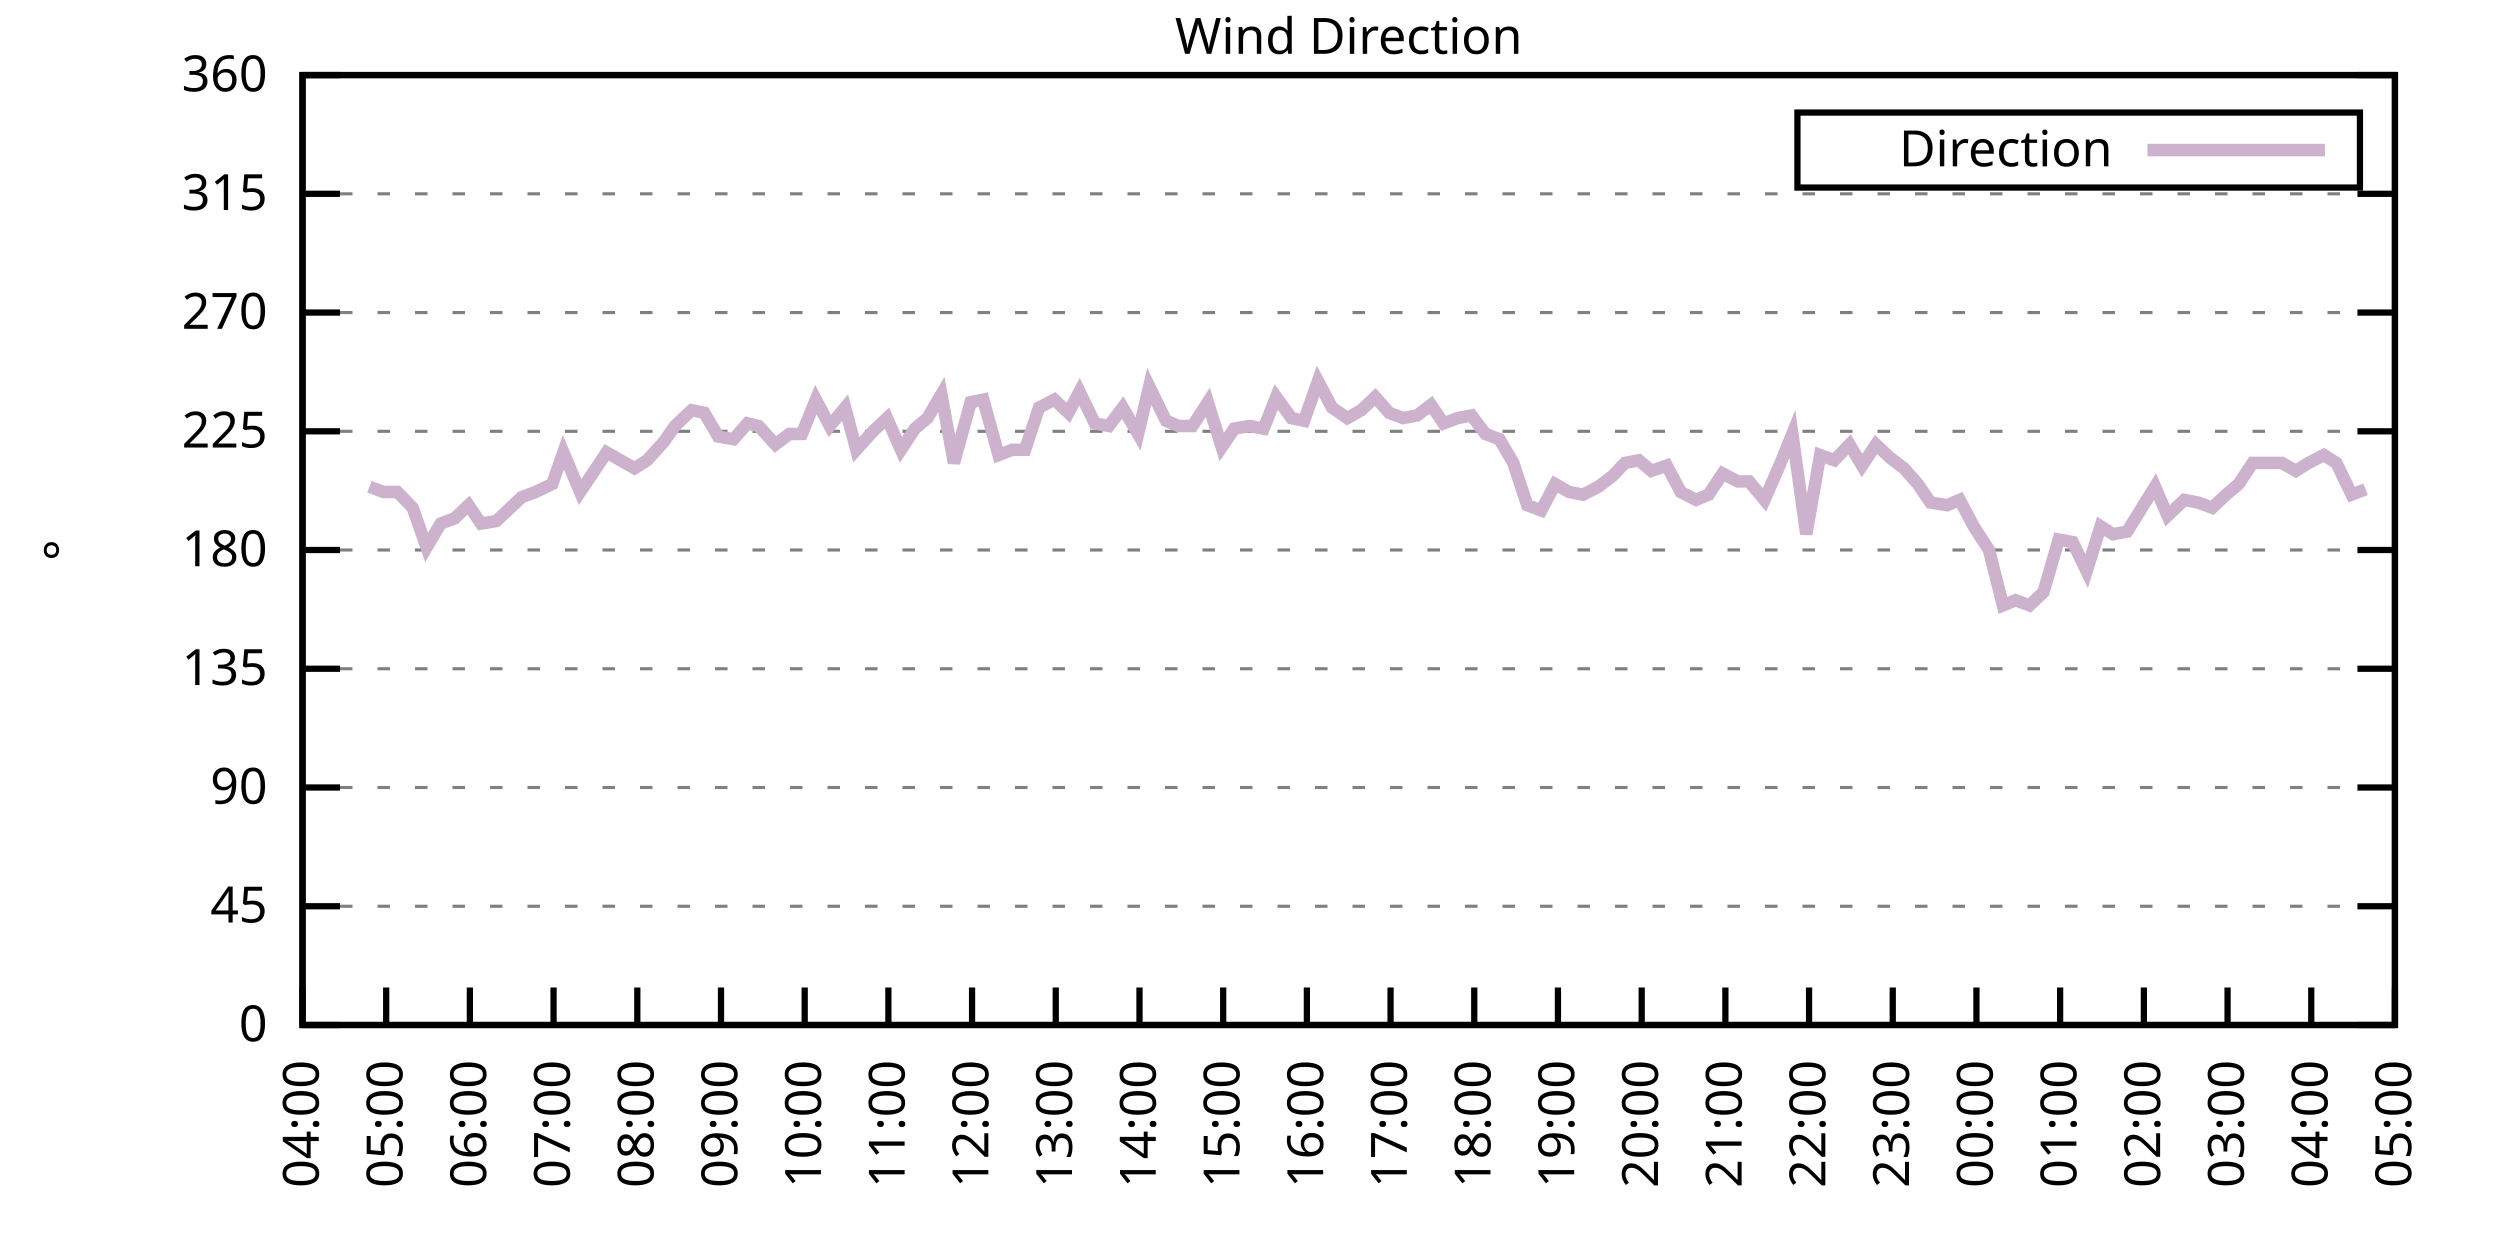
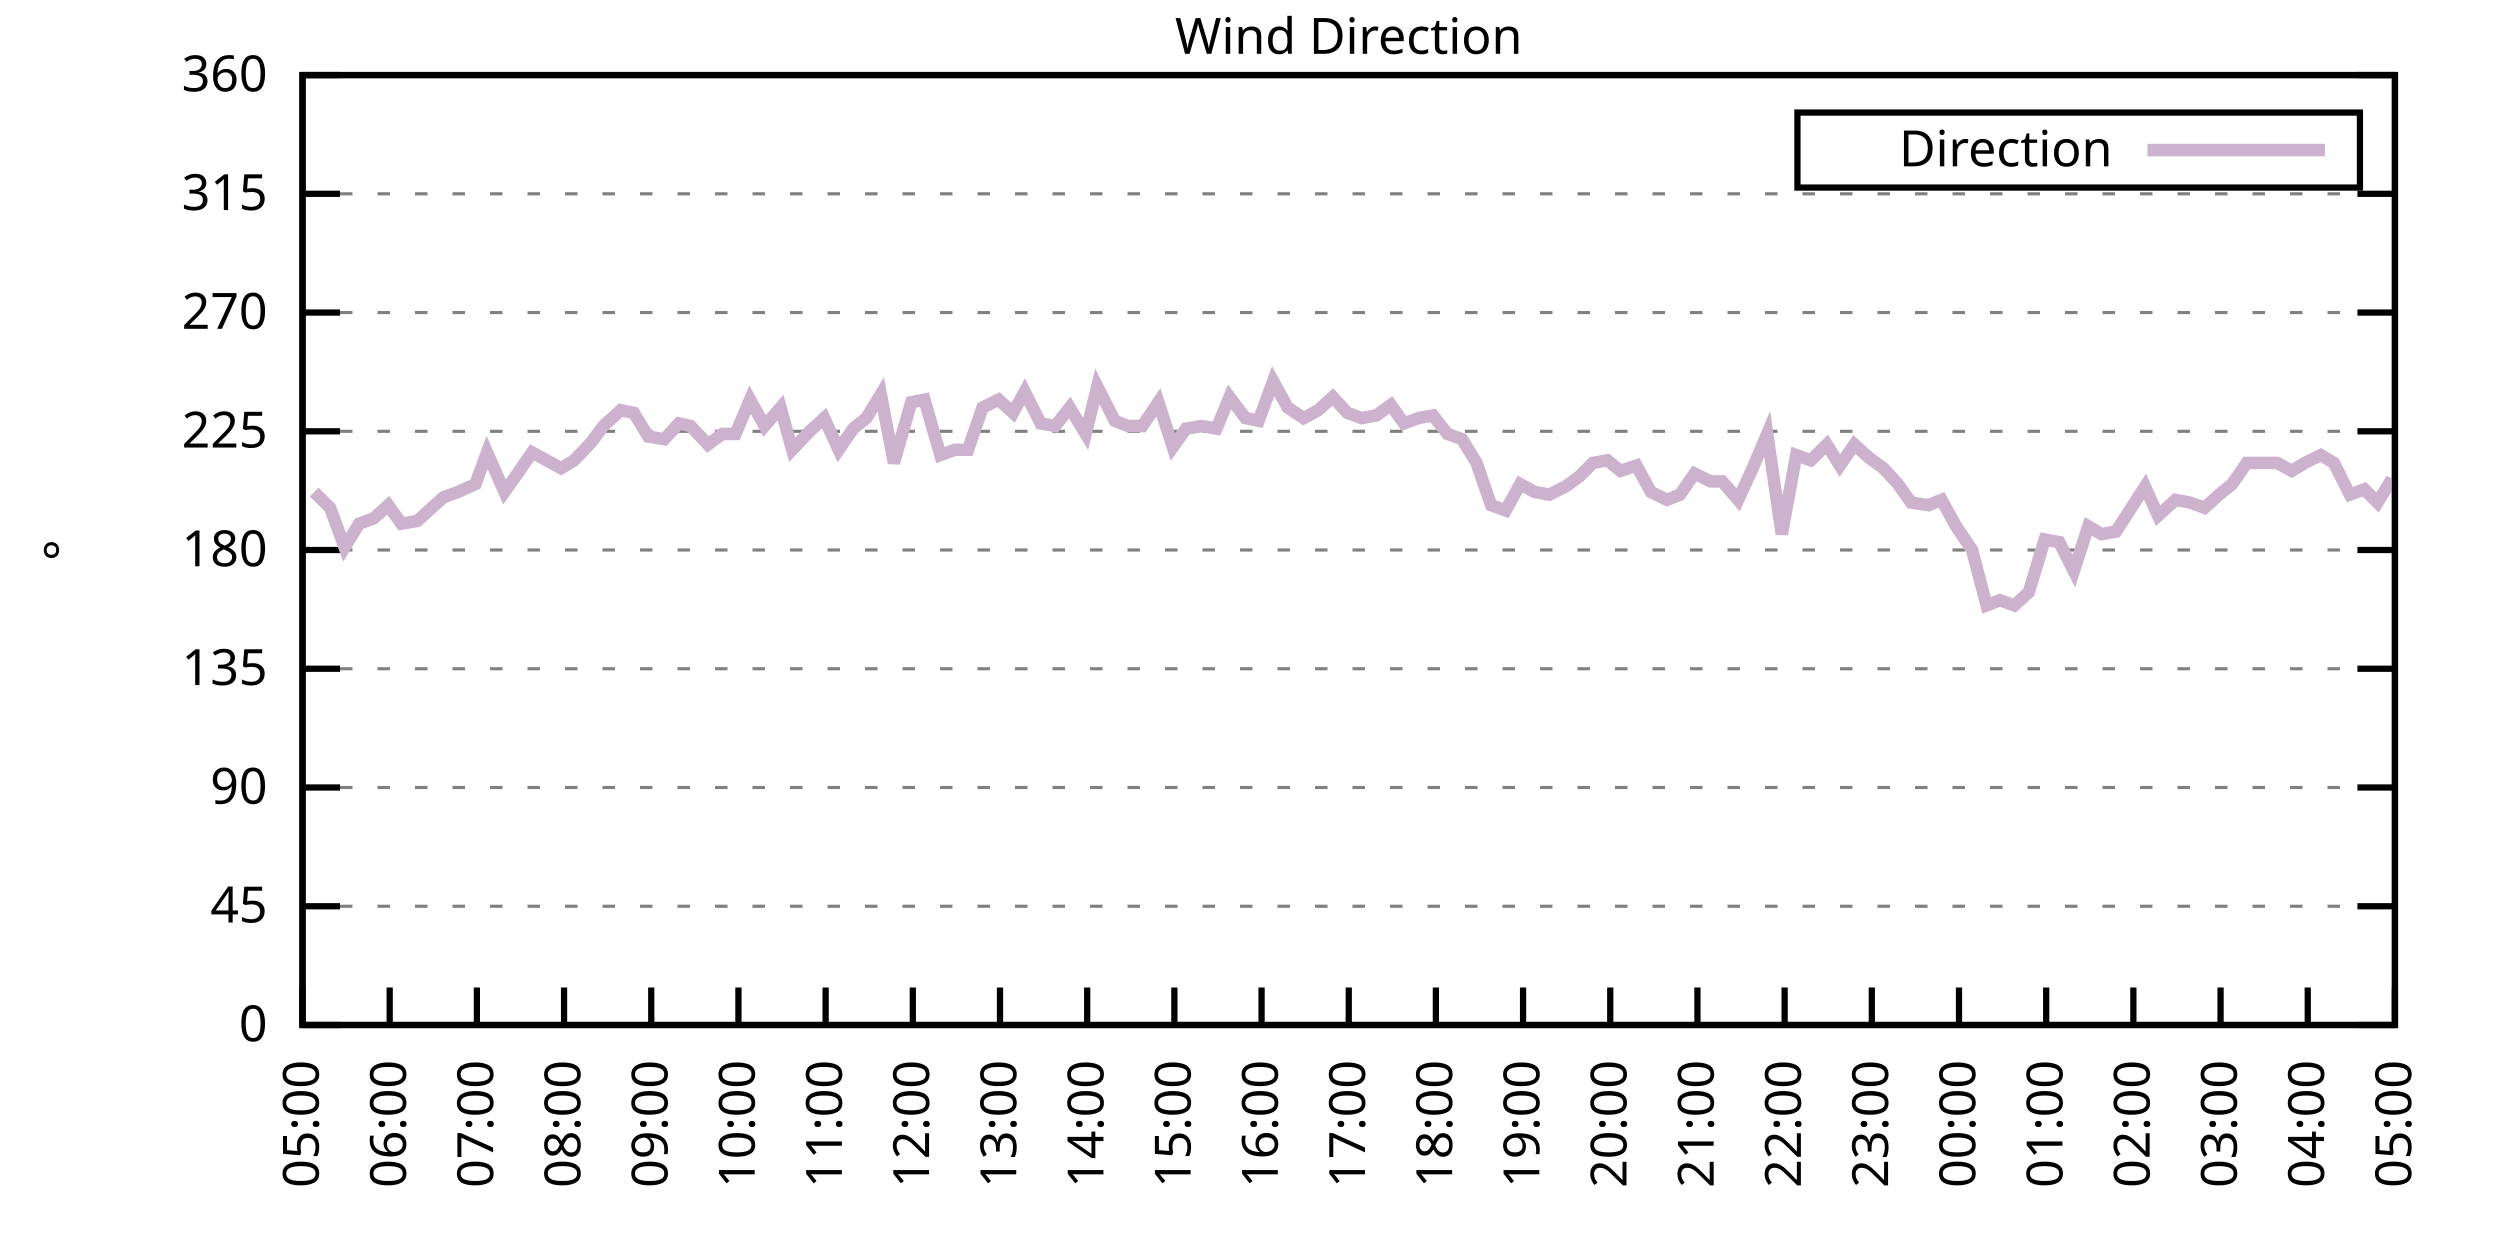
<svg xmlns="http://www.w3.org/2000/svg" xmlns:xlink="http://www.w3.org/1999/xlink" width="400" height="200" viewBox="0 0 400 200">
  <g id="gnuplot_canvas">
    <rect x="0" y="0" width="400" height="200" fill="none" />
    <defs>
      <circle id="gpDot" r="0.5" stroke-width="0.5" stroke="currentColor" />
      <path id="gpPt0" stroke-width="0.333" stroke="currentColor" d="M-1,0 h2 M0,-1 v2" />
      <path id="gpPt1" stroke-width="0.333" stroke="currentColor" d="M-1,-1 L1,1 M1,-1 L-1,1" />
      <path id="gpPt2" stroke-width="0.333" stroke="currentColor" d="M-1,0 L1,0 M0,-1 L0,1 M-1,-1 L1,1 M-1,1 L1,-1" />
      <rect id="gpPt3" stroke-width="0.333" stroke="currentColor" x="-1" y="-1" width="2" height="2" />
      <rect id="gpPt4" stroke-width="0.333" stroke="currentColor" fill="currentColor" x="-1" y="-1" width="2" height="2" />
      <circle id="gpPt5" stroke-width="0.333" stroke="currentColor" cx="0" cy="0" r="1" />
      <use xlink:href="#gpPt5" id="gpPt6" fill="currentColor" stroke="none" />
      <path id="gpPt7" stroke-width="0.333" stroke="currentColor" d="M0,-1.33 L-1.33,0.67 L1.33,0.67 z" />
      <use xlink:href="#gpPt7" id="gpPt8" fill="currentColor" stroke="none" />
      <use xlink:href="#gpPt7" id="gpPt9" stroke="currentColor" transform="rotate(180)" />
      <use xlink:href="#gpPt9" id="gpPt10" fill="currentColor" stroke="none" />
      <use xlink:href="#gpPt3" id="gpPt11" stroke="currentColor" transform="rotate(45)" />
      <use xlink:href="#gpPt11" id="gpPt12" fill="currentColor" stroke="none" />
      <path id="gpPt13" stroke-width="0.333" stroke="currentColor" d="M0,1.330 L1.265,0.411 L0.782,-1.067 L-0.782,-1.076 L-1.265,0.411 z" />
      <use xlink:href="#gpPt13" id="gpPt14" fill="currentColor" stroke="none" />
      <filter id="textbox" filterUnits="objectBoundingBox" x="0" y="0" height="1" width="1">
        <feFlood flood-color="white" flood-opacity="1" result="bgnd" />
        <feComposite in="SourceGraphic" in2="bgnd" operator="atop" />
      </filter>
      <filter id="greybox" filterUnits="objectBoundingBox" x="0" y="0" height="1" width="1">
        <feFlood flood-color="lightgrey" flood-opacity="1" result="grey" />
        <feComposite in="SourceGraphic" in2="grey" operator="atop" />
      </filter>
    </defs>
    <g fill="none" color="white" stroke="currentColor" stroke-width="1.00" stroke-linecap="butt" stroke-linejoin="miter">
</g>
    <g fill="none" color="black" stroke="currentColor" stroke-width="1.00" stroke-linecap="butt" stroke-linejoin="miter">
      <g stroke="none" shape-rendering="crispEdges">
        <polygon fill="rgb(255, 255, 255)" points="48.40,164.00 383.18,164.00 383.18,12.02 48.40,12.02 " />
      </g>
    </g>
    <g fill="none" color="black" stroke="currentColor" stroke-width="1.00" stroke-linecap="butt" stroke-linejoin="miter">
</g>
    <g fill="none" color="black" stroke="black" stroke-width="0.50" stroke-linecap="butt" stroke-linejoin="miter">
</g>
    <g fill="none" color="gray" stroke="currentColor" stroke-width="0.50" stroke-linecap="butt" stroke-linejoin="miter">
      <path stroke="gray" stroke-dasharray="2,4" class="gridline" d="M48.40,164.00 L383.19,164.00  " />
    </g>
    <g fill="none" color="gray" stroke="gray" stroke-width="1.00" stroke-linecap="butt" stroke-linejoin="miter">
</g>
    <g fill="none" color="black" stroke="currentColor" stroke-width="1.00" stroke-linecap="butt" stroke-linejoin="miter">
      <path stroke="black" d="M48.40,164.00 L54.40,164.00 M383.19,164.00 L377.19,164.00  " />
      <g transform="translate(42.80,166.60)" stroke="none" fill="black" font-family="Sans" font-size="8.00" text-anchor="end">
        <text>
          <tspan font-family="Sans"> 0</tspan>
        </text>
      </g>
    </g>
    <g fill="none" color="black" stroke="currentColor" stroke-width="1.00" stroke-linecap="butt" stroke-linejoin="miter">
</g>
    <g fill="none" color="black" stroke="black" stroke-width="0.50" stroke-linecap="butt" stroke-linejoin="miter">
</g>
    <g fill="none" color="gray" stroke="currentColor" stroke-width="0.50" stroke-linecap="butt" stroke-linejoin="miter">
      <path stroke="gray" stroke-dasharray="2,4" class="gridline" d="M48.40,145.00 L383.19,145.00  " />
    </g>
    <g fill="none" color="gray" stroke="gray" stroke-width="1.00" stroke-linecap="butt" stroke-linejoin="miter">
</g>
    <g fill="none" color="black" stroke="currentColor" stroke-width="1.00" stroke-linecap="butt" stroke-linejoin="miter">
      <path stroke="black" d="M48.40,145.00 L54.40,145.00 M383.19,145.00 L377.19,145.00  " />
      <g transform="translate(42.80,147.60)" stroke="none" fill="black" font-family="Sans" font-size="8.00" text-anchor="end">
        <text>
          <tspan font-family="Sans"> 45</tspan>
        </text>
      </g>
    </g>
    <g fill="none" color="black" stroke="currentColor" stroke-width="1.00" stroke-linecap="butt" stroke-linejoin="miter">
</g>
    <g fill="none" color="black" stroke="black" stroke-width="0.50" stroke-linecap="butt" stroke-linejoin="miter">
</g>
    <g fill="none" color="gray" stroke="currentColor" stroke-width="0.50" stroke-linecap="butt" stroke-linejoin="miter">
      <path stroke="gray" stroke-dasharray="2,4" class="gridline" d="M48.40,126.00 L383.19,126.00  " />
    </g>
    <g fill="none" color="gray" stroke="gray" stroke-width="1.00" stroke-linecap="butt" stroke-linejoin="miter">
</g>
    <g fill="none" color="black" stroke="currentColor" stroke-width="1.00" stroke-linecap="butt" stroke-linejoin="miter">
      <path stroke="black" d="M48.40,126.00 L54.40,126.00 M383.19,126.00 L377.19,126.00  " />
      <g transform="translate(42.80,128.60)" stroke="none" fill="black" font-family="Sans" font-size="8.00" text-anchor="end">
        <text>
          <tspan font-family="Sans"> 90</tspan>
        </text>
      </g>
    </g>
    <g fill="none" color="black" stroke="currentColor" stroke-width="1.00" stroke-linecap="butt" stroke-linejoin="miter">
</g>
    <g fill="none" color="black" stroke="black" stroke-width="0.50" stroke-linecap="butt" stroke-linejoin="miter">
</g>
    <g fill="none" color="gray" stroke="currentColor" stroke-width="0.50" stroke-linecap="butt" stroke-linejoin="miter">
      <path stroke="gray" stroke-dasharray="2,4" class="gridline" d="M48.40,107.00 L383.19,107.00  " />
    </g>
    <g fill="none" color="gray" stroke="gray" stroke-width="1.00" stroke-linecap="butt" stroke-linejoin="miter">
</g>
    <g fill="none" color="black" stroke="currentColor" stroke-width="1.00" stroke-linecap="butt" stroke-linejoin="miter">
      <path stroke="black" d="M48.40,107.00 L54.40,107.00 M383.19,107.00 L377.19,107.00  " />
      <g transform="translate(42.80,109.60)" stroke="none" fill="black" font-family="Sans" font-size="8.00" text-anchor="end">
        <text>
          <tspan font-family="Sans"> 135</tspan>
        </text>
      </g>
    </g>
    <g fill="none" color="black" stroke="currentColor" stroke-width="1.00" stroke-linecap="butt" stroke-linejoin="miter">
</g>
    <g fill="none" color="black" stroke="black" stroke-width="0.50" stroke-linecap="butt" stroke-linejoin="miter">
</g>
    <g fill="none" color="gray" stroke="currentColor" stroke-width="0.50" stroke-linecap="butt" stroke-linejoin="miter">
      <path stroke="gray" stroke-dasharray="2,4" class="gridline" d="M48.40,88.00 L383.19,88.00  " />
    </g>
    <g fill="none" color="gray" stroke="gray" stroke-width="1.00" stroke-linecap="butt" stroke-linejoin="miter">
</g>
    <g fill="none" color="black" stroke="currentColor" stroke-width="1.00" stroke-linecap="butt" stroke-linejoin="miter">
      <path stroke="black" d="M48.40,88.00 L54.40,88.00 M383.19,88.00 L377.19,88.00  " />
      <g transform="translate(42.80,90.60)" stroke="none" fill="black" font-family="Sans" font-size="8.00" text-anchor="end">
        <text>
          <tspan font-family="Sans"> 180</tspan>
        </text>
      </g>
    </g>
    <g fill="none" color="black" stroke="currentColor" stroke-width="1.00" stroke-linecap="butt" stroke-linejoin="miter">
</g>
    <g fill="none" color="black" stroke="black" stroke-width="0.50" stroke-linecap="butt" stroke-linejoin="miter">
</g>
    <g fill="none" color="gray" stroke="currentColor" stroke-width="0.50" stroke-linecap="butt" stroke-linejoin="miter">
      <path stroke="gray" stroke-dasharray="2,4" class="gridline" d="M48.40,69.01 L383.19,69.01  " />
    </g>
    <g fill="none" color="gray" stroke="gray" stroke-width="1.00" stroke-linecap="butt" stroke-linejoin="miter">
</g>
    <g fill="none" color="black" stroke="currentColor" stroke-width="1.00" stroke-linecap="butt" stroke-linejoin="miter">
      <path stroke="black" d="M48.40,69.01 L54.40,69.01 M383.19,69.01 L377.19,69.01  " />
      <g transform="translate(42.80,71.61)" stroke="none" fill="black" font-family="Sans" font-size="8.00" text-anchor="end">
        <text>
          <tspan font-family="Sans"> 225</tspan>
        </text>
      </g>
    </g>
    <g fill="none" color="black" stroke="currentColor" stroke-width="1.00" stroke-linecap="butt" stroke-linejoin="miter">
</g>
    <g fill="none" color="black" stroke="black" stroke-width="0.50" stroke-linecap="butt" stroke-linejoin="miter">
</g>
    <g fill="none" color="gray" stroke="currentColor" stroke-width="0.50" stroke-linecap="butt" stroke-linejoin="miter">
      <path stroke="gray" stroke-dasharray="2,4" class="gridline" d="M48.40,50.01 L383.19,50.01  " />
    </g>
    <g fill="none" color="gray" stroke="gray" stroke-width="1.00" stroke-linecap="butt" stroke-linejoin="miter">
</g>
    <g fill="none" color="black" stroke="currentColor" stroke-width="1.00" stroke-linecap="butt" stroke-linejoin="miter">
      <path stroke="black" d="M48.40,50.01 L54.40,50.01 M383.19,50.01 L377.19,50.01  " />
      <g transform="translate(42.80,52.61)" stroke="none" fill="black" font-family="Sans" font-size="8.00" text-anchor="end">
        <text>
          <tspan font-family="Sans"> 270</tspan>
        </text>
      </g>
    </g>
    <g fill="none" color="black" stroke="currentColor" stroke-width="1.00" stroke-linecap="butt" stroke-linejoin="miter">
</g>
    <g fill="none" color="black" stroke="black" stroke-width="0.50" stroke-linecap="butt" stroke-linejoin="miter">
</g>
    <g fill="none" color="gray" stroke="currentColor" stroke-width="0.50" stroke-linecap="butt" stroke-linejoin="miter">
      <path stroke="gray" stroke-dasharray="2,4" class="gridline" d="M48.40,31.01 L383.19,31.01  " />
    </g>
    <g fill="none" color="gray" stroke="gray" stroke-width="1.00" stroke-linecap="butt" stroke-linejoin="miter">
</g>
    <g fill="none" color="black" stroke="currentColor" stroke-width="1.00" stroke-linecap="butt" stroke-linejoin="miter">
      <path stroke="black" d="M48.40,31.01 L54.40,31.01 M383.19,31.01 L377.19,31.01  " />
      <g transform="translate(42.80,33.61)" stroke="none" fill="black" font-family="Sans" font-size="8.00" text-anchor="end">
        <text>
          <tspan font-family="Sans"> 315</tspan>
        </text>
      </g>
    </g>
    <g fill="none" color="black" stroke="currentColor" stroke-width="1.00" stroke-linecap="butt" stroke-linejoin="miter">
</g>
    <g fill="none" color="black" stroke="black" stroke-width="0.50" stroke-linecap="butt" stroke-linejoin="miter">
</g>
    <g fill="none" color="gray" stroke="currentColor" stroke-width="0.50" stroke-linecap="butt" stroke-linejoin="miter">
      <path stroke="gray" stroke-dasharray="2,4" class="gridline" d="M48.40,12.01 L383.19,12.01  " />
    </g>
    <g fill="none" color="gray" stroke="gray" stroke-width="1.00" stroke-linecap="butt" stroke-linejoin="miter">
</g>
    <g fill="none" color="black" stroke="currentColor" stroke-width="1.00" stroke-linecap="butt" stroke-linejoin="miter">
      <path stroke="black" d="M48.40,12.01 L54.40,12.01 M383.19,12.01 L377.19,12.01  " />
      <g transform="translate(42.80,14.61)" stroke="none" fill="black" font-family="Sans" font-size="8.00" text-anchor="end">
        <text>
          <tspan font-family="Sans"> 360</tspan>
        </text>
      </g>
    </g>
    <g fill="none" color="black" stroke="currentColor" stroke-width="1.00" stroke-linecap="butt" stroke-linejoin="miter">
      <path stroke="black" d="M48.40,164.00 L48.40,158.00  " />
      <g transform="translate(51.00,169.60) rotate(270.00)" stroke="none" fill="black" font-family="Sans" font-size="8.00" text-anchor="end">
        <text>
-           <tspan font-family="Sans">04:00</tspan>
-         </text>
-       </g>
-     </g>
-     <g fill="none" color="black" stroke="currentColor" stroke-width="1.00" stroke-linecap="butt" stroke-linejoin="miter">
-       <path stroke="black" d="M61.79,164.00 L61.79,158.00  " />
-       <g transform="translate(64.39,169.60) rotate(270.00)" stroke="none" fill="black" font-family="Sans" font-size="8.00" text-anchor="end">
-         <text>
          <tspan font-family="Sans">05:00</tspan>
        </text>
      </g>
    </g>
    <g fill="none" color="black" stroke="currentColor" stroke-width="1.00" stroke-linecap="butt" stroke-linejoin="miter">
-       <path stroke="black" d="M75.18,164.00 L75.18,158.00  " />
-       <g transform="translate(77.78,169.60) rotate(270.00)" stroke="none" fill="black" font-family="Sans" font-size="8.00" text-anchor="end">
+       <path stroke="black" d="M62.35,164.00 L62.35,158.00  " />
+       <g transform="translate(64.95,169.60) rotate(270.00)" stroke="none" fill="black" font-family="Sans" font-size="8.00" text-anchor="end">
        <text>
          <tspan font-family="Sans">06:00</tspan>
        </text>
      </g>
    </g>
    <g fill="none" color="black" stroke="currentColor" stroke-width="1.00" stroke-linecap="butt" stroke-linejoin="miter">
-       <path stroke="black" d="M88.57,164.00 L88.57,158.00  " />
-       <g transform="translate(91.17,169.60) rotate(270.00)" stroke="none" fill="black" font-family="Sans" font-size="8.00" text-anchor="end">
+       <path stroke="black" d="M76.30,164.00 L76.30,158.00  " />
+       <g transform="translate(78.90,169.60) rotate(270.00)" stroke="none" fill="black" font-family="Sans" font-size="8.00" text-anchor="end">
        <text>
          <tspan font-family="Sans">07:00</tspan>
        </text>
      </g>
    </g>
    <g fill="none" color="black" stroke="currentColor" stroke-width="1.00" stroke-linecap="butt" stroke-linejoin="miter">
-       <path stroke="black" d="M101.97,164.00 L101.97,158.00  " />
-       <g transform="translate(104.57,169.60) rotate(270.00)" stroke="none" fill="black" font-family="Sans" font-size="8.00" text-anchor="end">
+       <path stroke="black" d="M90.25,164.00 L90.25,158.00  " />
+       <g transform="translate(92.85,169.60) rotate(270.00)" stroke="none" fill="black" font-family="Sans" font-size="8.00" text-anchor="end">
        <text>
          <tspan font-family="Sans">08:00</tspan>
        </text>
      </g>
    </g>
    <g fill="none" color="black" stroke="currentColor" stroke-width="1.00" stroke-linecap="butt" stroke-linejoin="miter">
-       <path stroke="black" d="M115.36,164.00 L115.36,158.00  " />
-       <g transform="translate(117.96,169.60) rotate(270.00)" stroke="none" fill="black" font-family="Sans" font-size="8.00" text-anchor="end">
+       <path stroke="black" d="M104.20,164.00 L104.20,158.00  " />
+       <g transform="translate(106.80,169.60) rotate(270.00)" stroke="none" fill="black" font-family="Sans" font-size="8.00" text-anchor="end">
        <text>
          <tspan font-family="Sans">09:00</tspan>
        </text>
      </g>
    </g>
    <g fill="none" color="black" stroke="currentColor" stroke-width="1.00" stroke-linecap="butt" stroke-linejoin="miter">
-       <path stroke="black" d="M128.75,164.00 L128.75,158.00  " />
-       <g transform="translate(131.35,169.60) rotate(270.00)" stroke="none" fill="black" font-family="Sans" font-size="8.00" text-anchor="end">
+       <path stroke="black" d="M118.15,164.00 L118.15,158.00  " />
+       <g transform="translate(120.75,169.60) rotate(270.00)" stroke="none" fill="black" font-family="Sans" font-size="8.00" text-anchor="end">
        <text>
          <tspan font-family="Sans">10:00</tspan>
        </text>
      </g>
    </g>
    <g fill="none" color="black" stroke="currentColor" stroke-width="1.00" stroke-linecap="butt" stroke-linejoin="miter">
-       <path stroke="black" d="M142.14,164.00 L142.14,158.00  " />
-       <g transform="translate(144.74,169.60) rotate(270.00)" stroke="none" fill="black" font-family="Sans" font-size="8.00" text-anchor="end">
+       <path stroke="black" d="M132.10,164.00 L132.10,158.00  " />
+       <g transform="translate(134.70,169.60) rotate(270.00)" stroke="none" fill="black" font-family="Sans" font-size="8.00" text-anchor="end">
        <text>
          <tspan font-family="Sans">11:00</tspan>
        </text>
      </g>
    </g>
    <g fill="none" color="black" stroke="currentColor" stroke-width="1.00" stroke-linecap="butt" stroke-linejoin="miter">
-       <path stroke="black" d="M155.53,164.00 L155.53,158.00  " />
-       <g transform="translate(158.13,169.60) rotate(270.00)" stroke="none" fill="black" font-family="Sans" font-size="8.00" text-anchor="end">
+       <path stroke="black" d="M146.05,164.00 L146.05,158.00  " />
+       <g transform="translate(148.65,169.60) rotate(270.00)" stroke="none" fill="black" font-family="Sans" font-size="8.00" text-anchor="end">
        <text>
          <tspan font-family="Sans">12:00</tspan>
        </text>
      </g>
    </g>
    <g fill="none" color="black" stroke="currentColor" stroke-width="1.00" stroke-linecap="butt" stroke-linejoin="miter">
-       <path stroke="black" d="M168.92,164.00 L168.92,158.00  " />
-       <g transform="translate(171.52,169.60) rotate(270.00)" stroke="none" fill="black" font-family="Sans" font-size="8.00" text-anchor="end">
+       <path stroke="black" d="M160.00,164.00 L160.00,158.00  " />
+       <g transform="translate(162.60,169.60) rotate(270.00)" stroke="none" fill="black" font-family="Sans" font-size="8.00" text-anchor="end">
        <text>
          <tspan font-family="Sans">13:00</tspan>
        </text>
      </g>
    </g>
    <g fill="none" color="black" stroke="currentColor" stroke-width="1.00" stroke-linecap="butt" stroke-linejoin="miter">
-       <path stroke="black" d="M182.32,164.00 L182.32,158.00  " />
-       <g transform="translate(184.92,169.60) rotate(270.00)" stroke="none" fill="black" font-family="Sans" font-size="8.00" text-anchor="end">
+       <path stroke="black" d="M173.95,164.00 L173.95,158.00  " />
+       <g transform="translate(176.55,169.60) rotate(270.00)" stroke="none" fill="black" font-family="Sans" font-size="8.00" text-anchor="end">
        <text>
          <tspan font-family="Sans">14:00</tspan>
        </text>
      </g>
    </g>
    <g fill="none" color="black" stroke="currentColor" stroke-width="1.00" stroke-linecap="butt" stroke-linejoin="miter">
-       <path stroke="black" d="M195.71,164.00 L195.71,158.00  " />
-       <g transform="translate(198.31,169.60) rotate(270.00)" stroke="none" fill="black" font-family="Sans" font-size="8.00" text-anchor="end">
+       <path stroke="black" d="M187.90,164.00 L187.90,158.00  " />
+       <g transform="translate(190.50,169.60) rotate(270.00)" stroke="none" fill="black" font-family="Sans" font-size="8.00" text-anchor="end">
        <text>
          <tspan font-family="Sans">15:00</tspan>
        </text>
      </g>
    </g>
    <g fill="none" color="black" stroke="currentColor" stroke-width="1.00" stroke-linecap="butt" stroke-linejoin="miter">
-       <path stroke="black" d="M209.10,164.00 L209.10,158.00  " />
-       <g transform="translate(211.70,169.60) rotate(270.00)" stroke="none" fill="black" font-family="Sans" font-size="8.00" text-anchor="end">
+       <path stroke="black" d="M201.85,164.00 L201.85,158.00  " />
+       <g transform="translate(204.45,169.60) rotate(270.00)" stroke="none" fill="black" font-family="Sans" font-size="8.00" text-anchor="end">
        <text>
          <tspan font-family="Sans">16:00</tspan>
        </text>
      </g>
    </g>
    <g fill="none" color="black" stroke="currentColor" stroke-width="1.00" stroke-linecap="butt" stroke-linejoin="miter">
-       <path stroke="black" d="M222.49,164.00 L222.49,158.00  " />
-       <g transform="translate(225.09,169.60) rotate(270.00)" stroke="none" fill="black" font-family="Sans" font-size="8.00" text-anchor="end">
+       <path stroke="black" d="M215.80,164.00 L215.80,158.00  " />
+       <g transform="translate(218.40,169.60) rotate(270.00)" stroke="none" fill="black" font-family="Sans" font-size="8.00" text-anchor="end">
        <text>
          <tspan font-family="Sans">17:00</tspan>
        </text>
      </g>
    </g>
    <g fill="none" color="black" stroke="currentColor" stroke-width="1.00" stroke-linecap="butt" stroke-linejoin="miter">
-       <path stroke="black" d="M235.88,164.00 L235.88,158.00  " />
-       <g transform="translate(238.48,169.60) rotate(270.00)" stroke="none" fill="black" font-family="Sans" font-size="8.00" text-anchor="end">
+       <path stroke="black" d="M229.74,164.00 L229.74,158.00  " />
+       <g transform="translate(232.34,169.60) rotate(270.00)" stroke="none" fill="black" font-family="Sans" font-size="8.00" text-anchor="end">
        <text>
          <tspan font-family="Sans">18:00</tspan>
        </text>
      </g>
    </g>
    <g fill="none" color="black" stroke="currentColor" stroke-width="1.00" stroke-linecap="butt" stroke-linejoin="miter">
-       <path stroke="black" d="M249.27,164.00 L249.27,158.00  " />
-       <g transform="translate(251.87,169.60) rotate(270.00)" stroke="none" fill="black" font-family="Sans" font-size="8.00" text-anchor="end">
+       <path stroke="black" d="M243.69,164.00 L243.69,158.00  " />
+       <g transform="translate(246.29,169.60) rotate(270.00)" stroke="none" fill="black" font-family="Sans" font-size="8.00" text-anchor="end">
        <text>
          <tspan font-family="Sans">19:00</tspan>
        </text>
      </g>
    </g>
    <g fill="none" color="black" stroke="currentColor" stroke-width="1.00" stroke-linecap="butt" stroke-linejoin="miter">
-       <path stroke="black" d="M262.67,164.00 L262.67,158.00  " />
-       <g transform="translate(265.27,169.60) rotate(270.00)" stroke="none" fill="black" font-family="Sans" font-size="8.00" text-anchor="end">
+       <path stroke="black" d="M257.64,164.00 L257.64,158.00  " />
+       <g transform="translate(260.24,169.60) rotate(270.00)" stroke="none" fill="black" font-family="Sans" font-size="8.00" text-anchor="end">
        <text>
          <tspan font-family="Sans">20:00</tspan>
        </text>
      </g>
    </g>
    <g fill="none" color="black" stroke="currentColor" stroke-width="1.00" stroke-linecap="butt" stroke-linejoin="miter">
-       <path stroke="black" d="M276.06,164.00 L276.06,158.00  " />
-       <g transform="translate(278.66,169.60) rotate(270.00)" stroke="none" fill="black" font-family="Sans" font-size="8.00" text-anchor="end">
+       <path stroke="black" d="M271.59,164.00 L271.59,158.00  " />
+       <g transform="translate(274.19,169.60) rotate(270.00)" stroke="none" fill="black" font-family="Sans" font-size="8.00" text-anchor="end">
        <text>
          <tspan font-family="Sans">21:00</tspan>
        </text>
      </g>
    </g>
    <g fill="none" color="black" stroke="currentColor" stroke-width="1.00" stroke-linecap="butt" stroke-linejoin="miter">
-       <path stroke="black" d="M289.45,164.00 L289.45,158.00  " />
-       <g transform="translate(292.05,169.60) rotate(270.00)" stroke="none" fill="black" font-family="Sans" font-size="8.00" text-anchor="end">
+       <path stroke="black" d="M285.54,164.00 L285.54,158.00  " />
+       <g transform="translate(288.14,169.60) rotate(270.00)" stroke="none" fill="black" font-family="Sans" font-size="8.00" text-anchor="end">
        <text>
          <tspan font-family="Sans">22:00</tspan>
        </text>
      </g>
    </g>
    <g fill="none" color="black" stroke="currentColor" stroke-width="1.00" stroke-linecap="butt" stroke-linejoin="miter">
-       <path stroke="black" d="M302.84,164.00 L302.84,158.00  " />
-       <g transform="translate(305.44,169.60) rotate(270.00)" stroke="none" fill="black" font-family="Sans" font-size="8.00" text-anchor="end">
+       <path stroke="black" d="M299.49,164.00 L299.49,158.00  " />
+       <g transform="translate(302.09,169.60) rotate(270.00)" stroke="none" fill="black" font-family="Sans" font-size="8.00" text-anchor="end">
        <text>
          <tspan font-family="Sans">23:00</tspan>
        </text>
      </g>
    </g>
    <g fill="none" color="black" stroke="currentColor" stroke-width="1.00" stroke-linecap="butt" stroke-linejoin="miter">
-       <path stroke="black" d="M316.23,164.00 L316.23,158.00  " />
-       <g transform="translate(318.83,169.60) rotate(270.00)" stroke="none" fill="black" font-family="Sans" font-size="8.00" text-anchor="end">
+       <path stroke="black" d="M313.44,164.00 L313.44,158.00  " />
+       <g transform="translate(316.04,169.60) rotate(270.00)" stroke="none" fill="black" font-family="Sans" font-size="8.00" text-anchor="end">
        <text>
          <tspan font-family="Sans">00:00</tspan>
        </text>
      </g>
    </g>
    <g fill="none" color="black" stroke="currentColor" stroke-width="1.00" stroke-linecap="butt" stroke-linejoin="miter">
-       <path stroke="black" d="M329.62,164.00 L329.62,158.00  " />
-       <g transform="translate(332.22,169.60) rotate(270.00)" stroke="none" fill="black" font-family="Sans" font-size="8.00" text-anchor="end">
+       <path stroke="black" d="M327.39,164.00 L327.39,158.00  " />
+       <g transform="translate(329.99,169.60) rotate(270.00)" stroke="none" fill="black" font-family="Sans" font-size="8.00" text-anchor="end">
        <text>
          <tspan font-family="Sans">01:00</tspan>
        </text>
      </g>
    </g>
    <g fill="none" color="black" stroke="currentColor" stroke-width="1.00" stroke-linecap="butt" stroke-linejoin="miter">
-       <path stroke="black" d="M343.02,164.00 L343.02,158.00  " />
-       <g transform="translate(345.62,169.60) rotate(270.00)" stroke="none" fill="black" font-family="Sans" font-size="8.00" text-anchor="end">
+       <path stroke="black" d="M341.34,164.00 L341.34,158.00  " />
+       <g transform="translate(343.94,169.60) rotate(270.00)" stroke="none" fill="black" font-family="Sans" font-size="8.00" text-anchor="end">
        <text>
          <tspan font-family="Sans">02:00</tspan>
        </text>
      </g>
    </g>
    <g fill="none" color="black" stroke="currentColor" stroke-width="1.00" stroke-linecap="butt" stroke-linejoin="miter">
-       <path stroke="black" d="M356.41,164.00 L356.41,158.00  " />
-       <g transform="translate(359.01,169.60) rotate(270.00)" stroke="none" fill="black" font-family="Sans" font-size="8.00" text-anchor="end">
+       <path stroke="black" d="M355.29,164.00 L355.29,158.00  " />
+       <g transform="translate(357.89,169.60) rotate(270.00)" stroke="none" fill="black" font-family="Sans" font-size="8.00" text-anchor="end">
        <text>
          <tspan font-family="Sans">03:00</tspan>
        </text>
      </g>
    </g>
    <g fill="none" color="black" stroke="currentColor" stroke-width="1.00" stroke-linecap="butt" stroke-linejoin="miter">
-       <path stroke="black" d="M369.80,164.00 L369.80,158.00  " />
-       <g transform="translate(372.40,169.60) rotate(270.00)" stroke="none" fill="black" font-family="Sans" font-size="8.00" text-anchor="end">
+       <path stroke="black" d="M369.24,164.00 L369.24,158.00  " />
+       <g transform="translate(371.84,169.60) rotate(270.00)" stroke="none" fill="black" font-family="Sans" font-size="8.00" text-anchor="end">
        <text>
          <tspan font-family="Sans">04:00</tspan>
        </text>
      </g>
    </g>
    <g fill="none" color="black" stroke="currentColor" stroke-width="1.00" stroke-linecap="butt" stroke-linejoin="miter">
      <path stroke="black" d="M383.19,164.00 L383.19,158.00  " />
      <g transform="translate(385.79,169.60) rotate(270.00)" stroke="none" fill="black" font-family="Sans" font-size="8.00" text-anchor="end">
        <text>
          <tspan font-family="Sans">05:00</tspan>
        </text>
      </g>
    </g>
    <g fill="none" color="black" stroke="currentColor" stroke-width="1.00" stroke-linecap="butt" stroke-linejoin="miter">
</g>
    <g fill="none" color="black" stroke="currentColor" stroke-width="1.00" stroke-linecap="butt" stroke-linejoin="miter">
      <path stroke="black" d="M48.40,12.01 L48.40,164.00 L383.19,164.00 L383.19,12.01 L48.40,12.01 Z  " />
    </g>
    <g fill="none" color="black" stroke="currentColor" stroke-width="1.00" stroke-linecap="butt" stroke-linejoin="miter">
</g>
    <g fill="none" color="black" stroke="currentColor" stroke-width="1.00" stroke-linecap="butt" stroke-linejoin="miter">
      <path stroke="black" d="M287.59,30.01 L287.59,18.01 L377.59,18.01 L377.59,30.01 L287.59,30.01 Z  " />
    </g>
    <g id="Wind_direction_plot_1">
      <g fill="none" color="white" stroke="black" stroke-width="2.00" stroke-linecap="butt" stroke-linejoin="miter">
</g>
      <g fill="none" color="black" stroke="currentColor" stroke-width="2.00" stroke-linecap="butt" stroke-linejoin="miter">
        <g transform="translate(337.99,26.61)" stroke="none" fill="black" font-family="Sans" font-size="8.00" text-anchor="end">
          <text>
            <tspan font-family="Sans">Direction</tspan>
          </text>
        </g>
      </g>
      <g fill="none" color="black" stroke="currentColor" stroke-width="2.00" stroke-linecap="butt" stroke-linejoin="miter">
-         <path stroke="rgb(204, 178, 204)" d="M343.59,24.01 L371.99,24.01 M59.11,77.87 L61.35,78.72 L63.58,78.72 L66.03,81.25 L68.26,87.58 L70.50,83.78   L72.73,82.94 L74.96,80.83 L76.97,83.78 L79.42,83.36 L81.66,81.25 L83.44,79.56 L85.67,78.72 L88.35,77.45   L90.14,72.38 L92.82,78.72 L94.82,75.76 L97.06,72.38 L101.52,74.92 L103.53,73.65 L106.21,70.70 L107.99,68.16   L110.67,65.63 L112.68,66.05 L114.91,69.85 L117.37,70.27 L119.60,67.74 L121.38,68.16 L124.06,71.12 L126.29,69.43   L128.30,69.43 L130.54,63.94 L132.77,68.16 L135.22,65.21 L137.01,71.96 L139.69,69.01 L141.92,66.90 L144.15,71.96   L146.38,68.58 L148.39,66.90 L150.62,63.10 L152.63,74.07 L155.31,64.36 L157.32,63.94 L159.77,72.81 L162.01,71.96   L164.01,71.96 L166.25,65.21 L168.70,63.94 L170.93,66.05 L172.72,62.67 L175.17,67.74 L177.41,68.16 L179.64,65.21   L182.09,69.43 L183.88,61.83 L186.56,67.32 L188.57,68.16 L190.80,68.16 L193.25,64.36 L195.48,71.54 L197.49,68.58   L199.95,68.16 L202.18,68.58 L204.19,63.52 L206.64,66.90 L208.65,67.32 L210.88,60.98 L213.12,65.21 L215.57,66.90   L217.80,65.63 L220.04,63.52 L222.27,66.05 L224.50,66.90 L226.73,66.47 L228.96,64.78 L230.97,67.74 L233.20,66.90   L235.44,66.47 L237.67,69.43 L239.90,70.27 L242.13,74.07 L244.36,80.83 L246.60,81.67 L248.83,77.45 L251.06,78.72   L253.29,79.14 L255.75,77.87 L257.98,76.18 L259.99,74.07 L262.22,73.65 L264.23,75.34 L266.68,74.49 L268.92,78.72   L271.37,79.98 L273.38,79.14 L275.61,75.76 L278.07,77.03 L279.85,77.03 L282.31,79.98 L284.54,74.92 L286.77,69.43   L289.00,85.47 L291.23,72.81 L293.47,73.65 L295.92,71.12 L297.93,74.49 L300.16,71.12 L302.39,73.23 L304.63,74.92   L306.86,77.45 L308.87,80.41 L311.54,80.83 L313.55,79.98 L315.79,84.21 L318.24,88.00 L320.47,96.87 L322.48,96.03   L324.71,96.87 L326.95,94.76 L329.40,86.32 L331.63,86.74 L333.86,91.38 L336.10,84.21 L338.10,85.47 L340.34,85.05   L344.80,77.87 L346.81,82.52 L349.49,79.98 L351.72,80.41 L353.95,81.25 L356.18,79.14 L358.19,77.45 L360.42,74.07   L362.88,74.07 L365.11,74.07 L367.34,75.34 L369.35,74.07 L371.81,72.81 L373.82,74.07 L376.27,79.14 L378.50,78.29    " />
+         <path stroke="rgb(204, 178, 204)" d="M343.59,24.01 L371.99,24.01 M50.26,78.72 L52.82,81.25 L55.14,87.58 L57.47,83.78 L59.79,82.94 L62.12,80.83   L64.21,83.78 L66.77,83.36 L69.09,81.25 L70.95,79.56 L73.28,78.72 L76.07,77.45 L77.93,72.38 L80.72,78.72   L82.81,75.76 L85.13,72.38 L89.78,74.92 L91.88,73.65 L94.67,70.70 L96.53,68.16 L99.32,65.63 L101.41,66.05   L103.73,69.85 L106.29,70.27 L108.62,67.74 L110.48,68.16 L113.27,71.12 L115.59,69.43 L117.68,69.43 L120.01,63.94   L122.33,68.16 L124.89,65.21 L126.75,71.96 L129.54,69.01 L131.87,66.90 L134.19,71.96 L136.51,68.58 L138.61,66.90   L140.93,63.10 L143.02,74.07 L145.81,64.36 L147.91,63.94 L150.46,72.81 L152.79,71.96 L154.88,71.96 L157.21,65.21   L159.76,63.94 L162.09,66.05 L163.95,62.67 L166.51,67.74 L168.83,68.16 L171.16,65.21 L173.71,69.43 L175.57,61.83   L178.36,67.32 L180.46,68.16 L182.78,68.16 L185.34,64.36 L187.66,71.54 L189.76,68.58 L192.31,68.16 L194.64,68.58   L196.73,63.52 L199.29,66.90 L201.38,67.32 L203.71,60.98 L206.03,65.21 L208.59,66.90 L210.91,65.63 L213.24,63.52   L215.56,66.05 L217.89,66.90 L220.21,66.47 L222.54,64.78 L224.63,67.74 L226.95,66.90 L229.28,66.47 L231.60,69.43   L233.93,70.27 L236.25,74.07 L238.58,80.83 L240.90,81.67 L243.23,77.45 L245.55,78.72 L247.88,79.14 L250.44,77.87   L252.76,76.18 L254.85,74.07 L257.18,73.65 L259.27,75.34 L261.83,74.49 L264.15,78.72 L266.71,79.98 L268.80,79.14   L271.13,75.76 L273.69,77.03 L275.55,77.03 L278.10,79.98 L280.43,74.92 L282.75,69.43 L285.08,85.47 L287.40,72.81   L289.73,73.65 L292.29,71.12 L294.38,74.49 L296.70,71.12 L299.03,73.23 L301.35,74.92 L303.68,77.45 L305.77,80.41   L308.56,80.83 L310.65,79.98 L312.98,84.21 L315.53,88.00 L317.86,96.87 L319.95,96.03 L322.28,96.87 L324.60,94.76   L327.16,86.32 L329.48,86.74 L331.81,91.38 L334.13,84.21 L336.23,85.47 L338.55,85.05 L343.20,77.87 L345.29,82.52   L348.08,79.98 L350.41,80.41 L352.73,81.25 L355.06,79.14 L357.15,77.45 L359.48,74.07 L362.03,74.07 L364.36,74.07   L366.68,75.34 L368.78,74.07 L371.33,72.81 L373.43,74.07 L375.98,79.14 L378.31,78.29 L380.40,80.41 L382.73,76.61    " />
      </g>
    </g>
    <g fill="none" color="black" stroke="currentColor" stroke-width="2.00" stroke-linecap="butt" stroke-linejoin="miter">
</g>
    <g fill="none" color="black" stroke="black" stroke-width="1.00" stroke-linecap="butt" stroke-linejoin="miter">
</g>
    <g fill="none" color="black" stroke="currentColor" stroke-width="1.00" stroke-linecap="butt" stroke-linejoin="miter">
      <path stroke="black" d="M48.40,12.01 L48.40,164.00 L383.19,164.00 L383.19,12.01 L48.40,12.01 Z  " />
      <g transform="translate(12.80,88.01) rotate(270.00)" stroke="none" fill="black" font-family="Sans" font-size="8.00" text-anchor="middle">
        <text>
          <tspan font-family="Sans">°</tspan>
        </text>
      </g>
    </g>
    <g fill="none" color="black" stroke="currentColor" stroke-width="1.00" stroke-linecap="butt" stroke-linejoin="miter">
</g>
    <g fill="none" color="black" stroke="currentColor" stroke-width="1.00" stroke-linecap="butt" stroke-linejoin="miter">
      <g transform="translate(215.79,8.61)" stroke="none" fill="black" font-family="Sans" font-size="8.00" text-anchor="middle">
        <text>
          <tspan font-family="Sans">Wind Direction</tspan>
        </text>
      </g>
    </g>
    <g fill="none" color="black" stroke="currentColor" stroke-width="1.00" stroke-linecap="butt" stroke-linejoin="miter">
</g>
  </g>
</svg>
